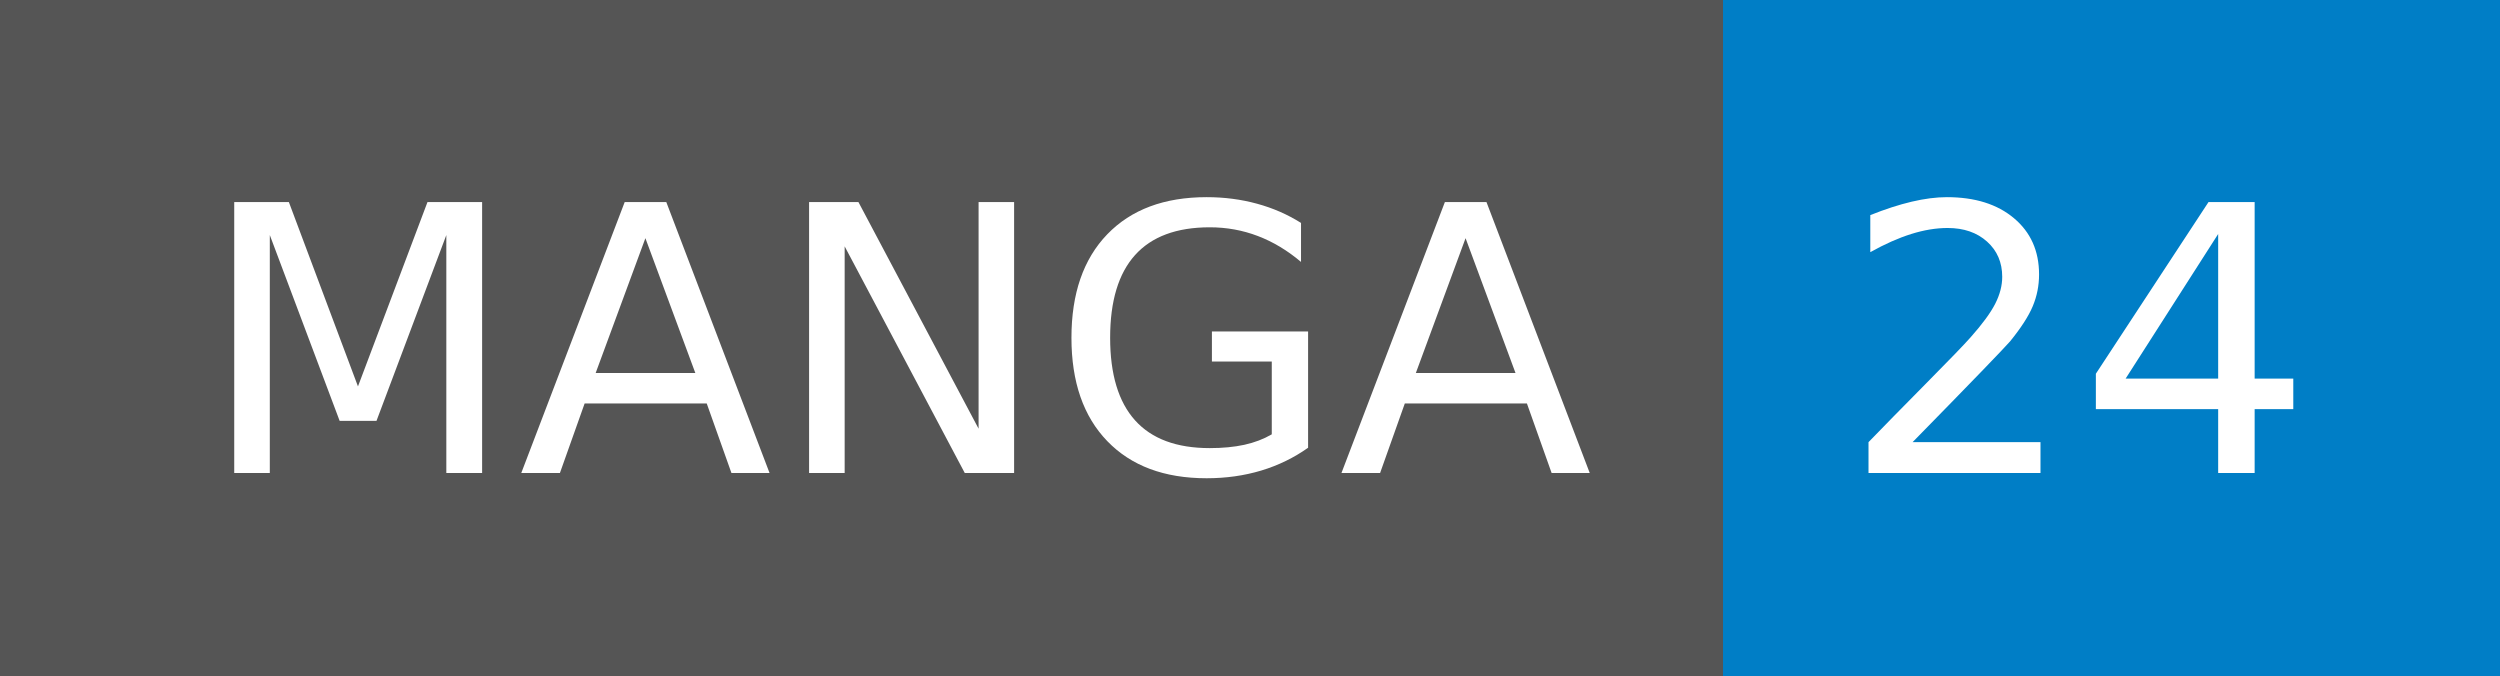
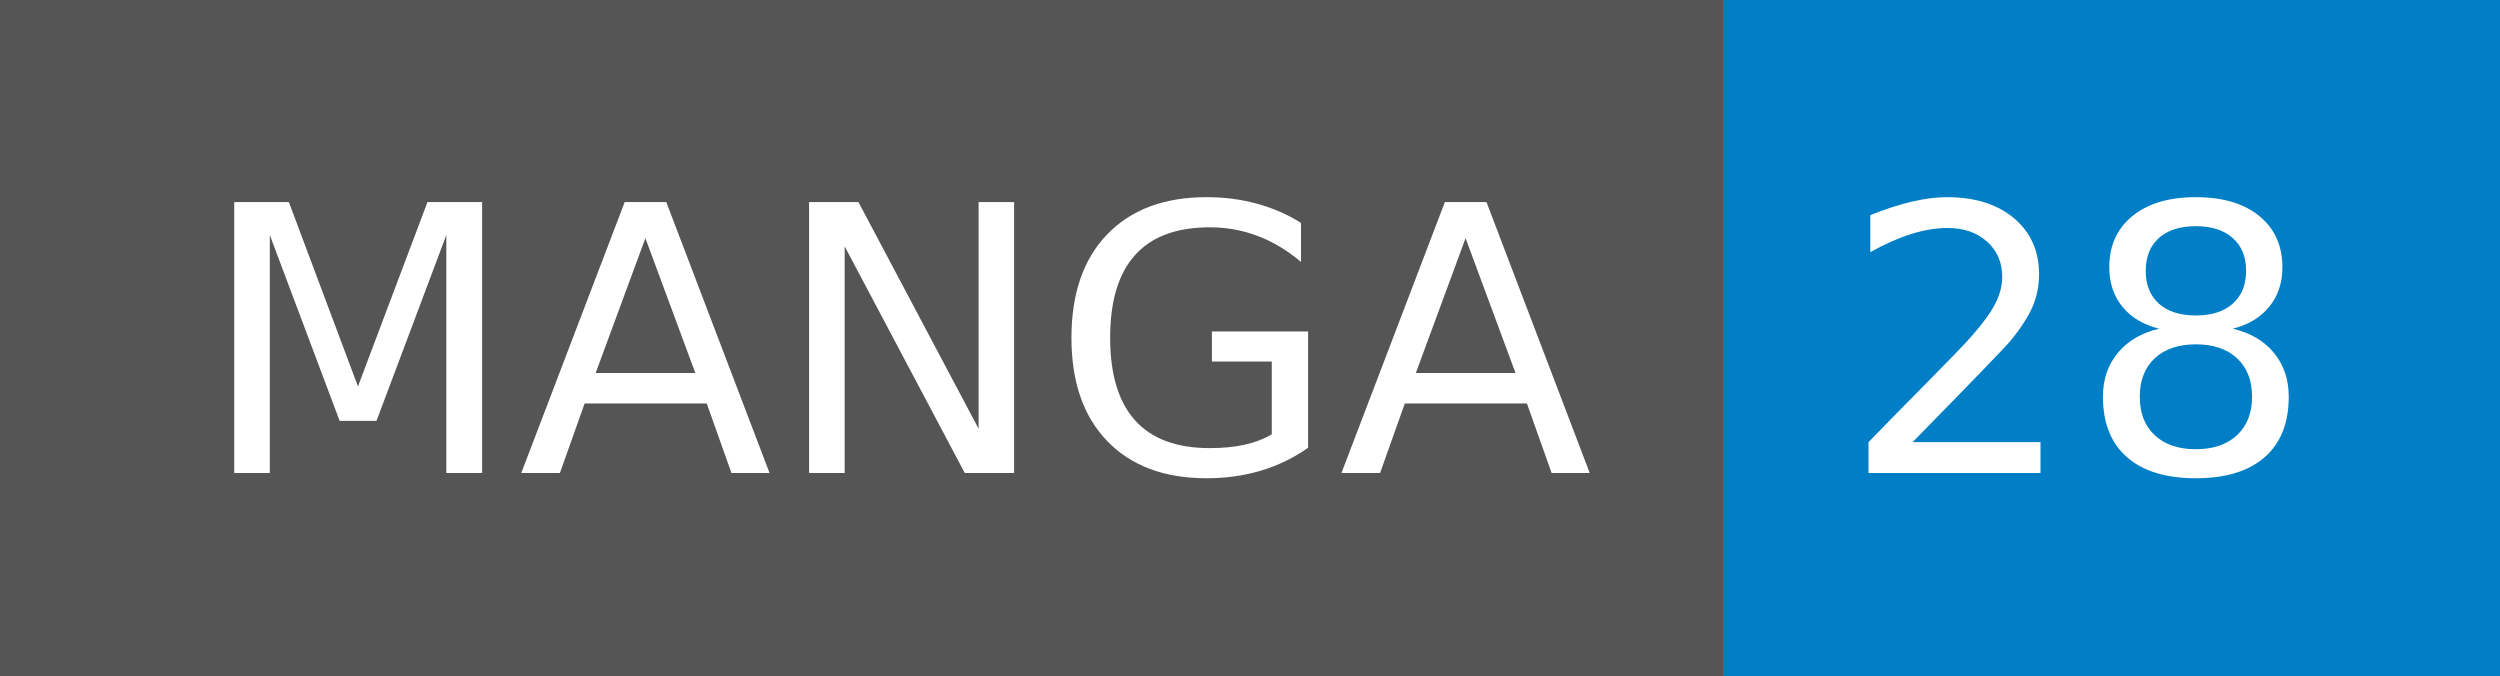
- <svg xmlns="http://www.w3.org/2000/svg" width="74" height="20" role="img" aria-label="MANGA: 24">
+ <svg xmlns="http://www.w3.org/2000/svg" width="74" height="20" role="img" aria-label="MANGA: 28">
  <g shape-rendering="crispEdges">
    <rect width="51" height="20" fill="#555" />
    <rect x="51" width="23" height="20" fill="#007ec6" />
  </g>
  <g fill="#fff" text-anchor="middle" font-family="Verdana,Geneva,DejaVu Sans,sans-serif" text-rendering="geometricPrecision" font-size="110">
    <text x="265" y="140" transform="scale(.1)" fill="#fff" textLength="410">MANGA</text>
-     <text x="615" y="140" transform="scale(.1)" fill="#fff" textLength="130">24</text>
+     <text x="615" y="140" transform="scale(.1)" fill="#fff" textLength="130">28</text>
  </g>
</svg>
